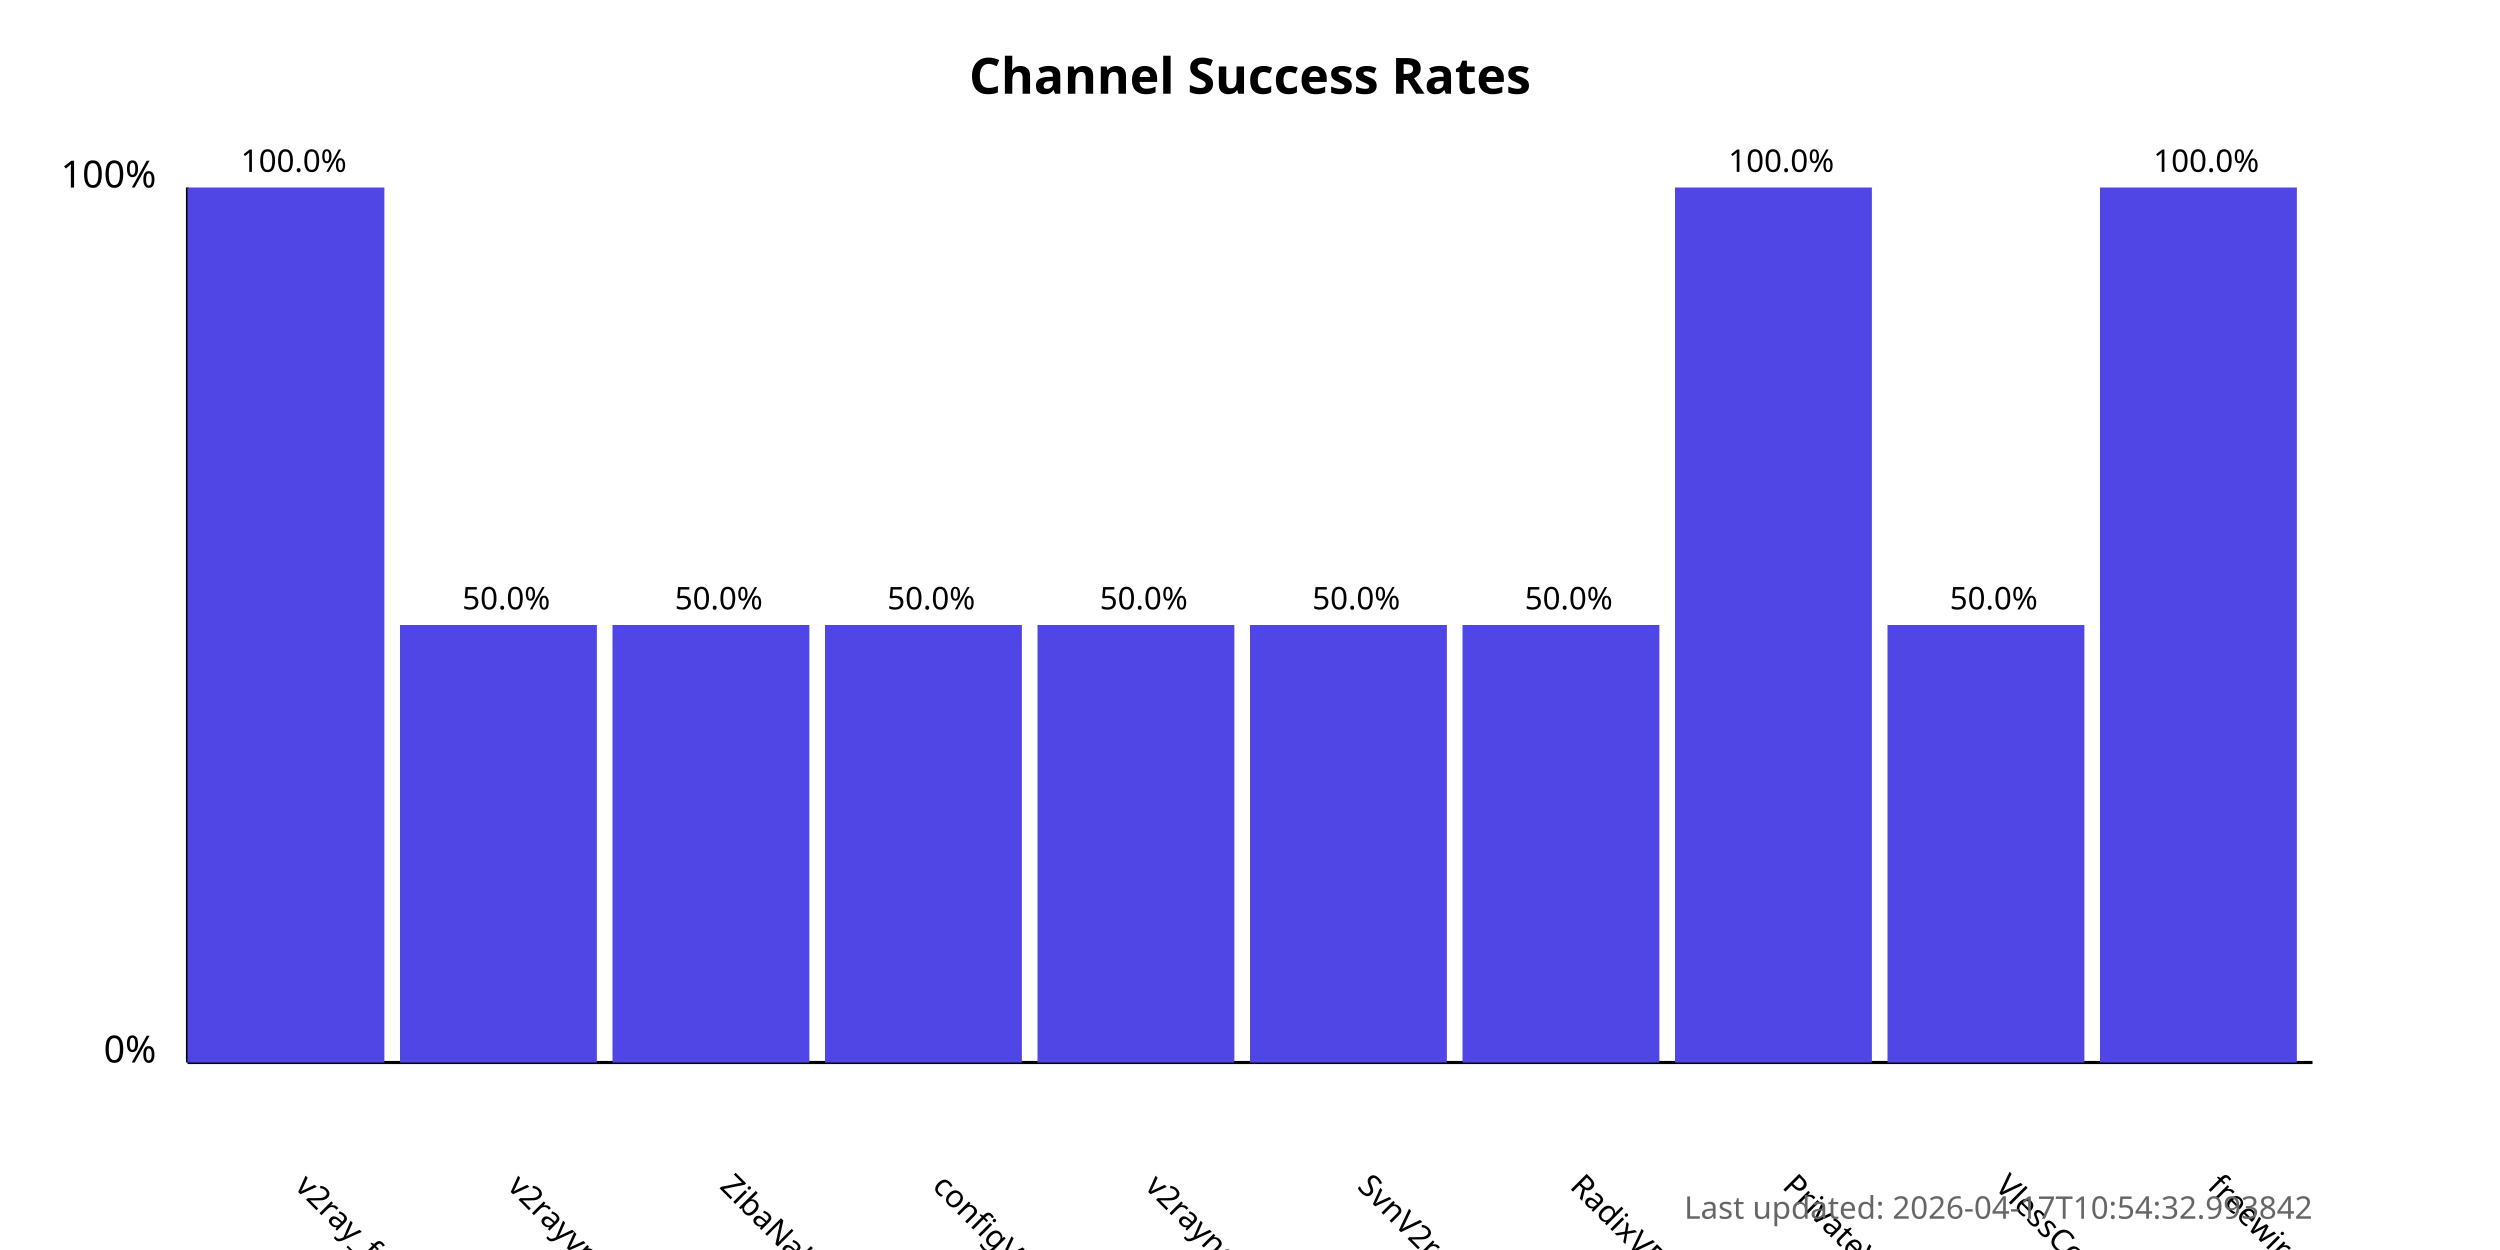
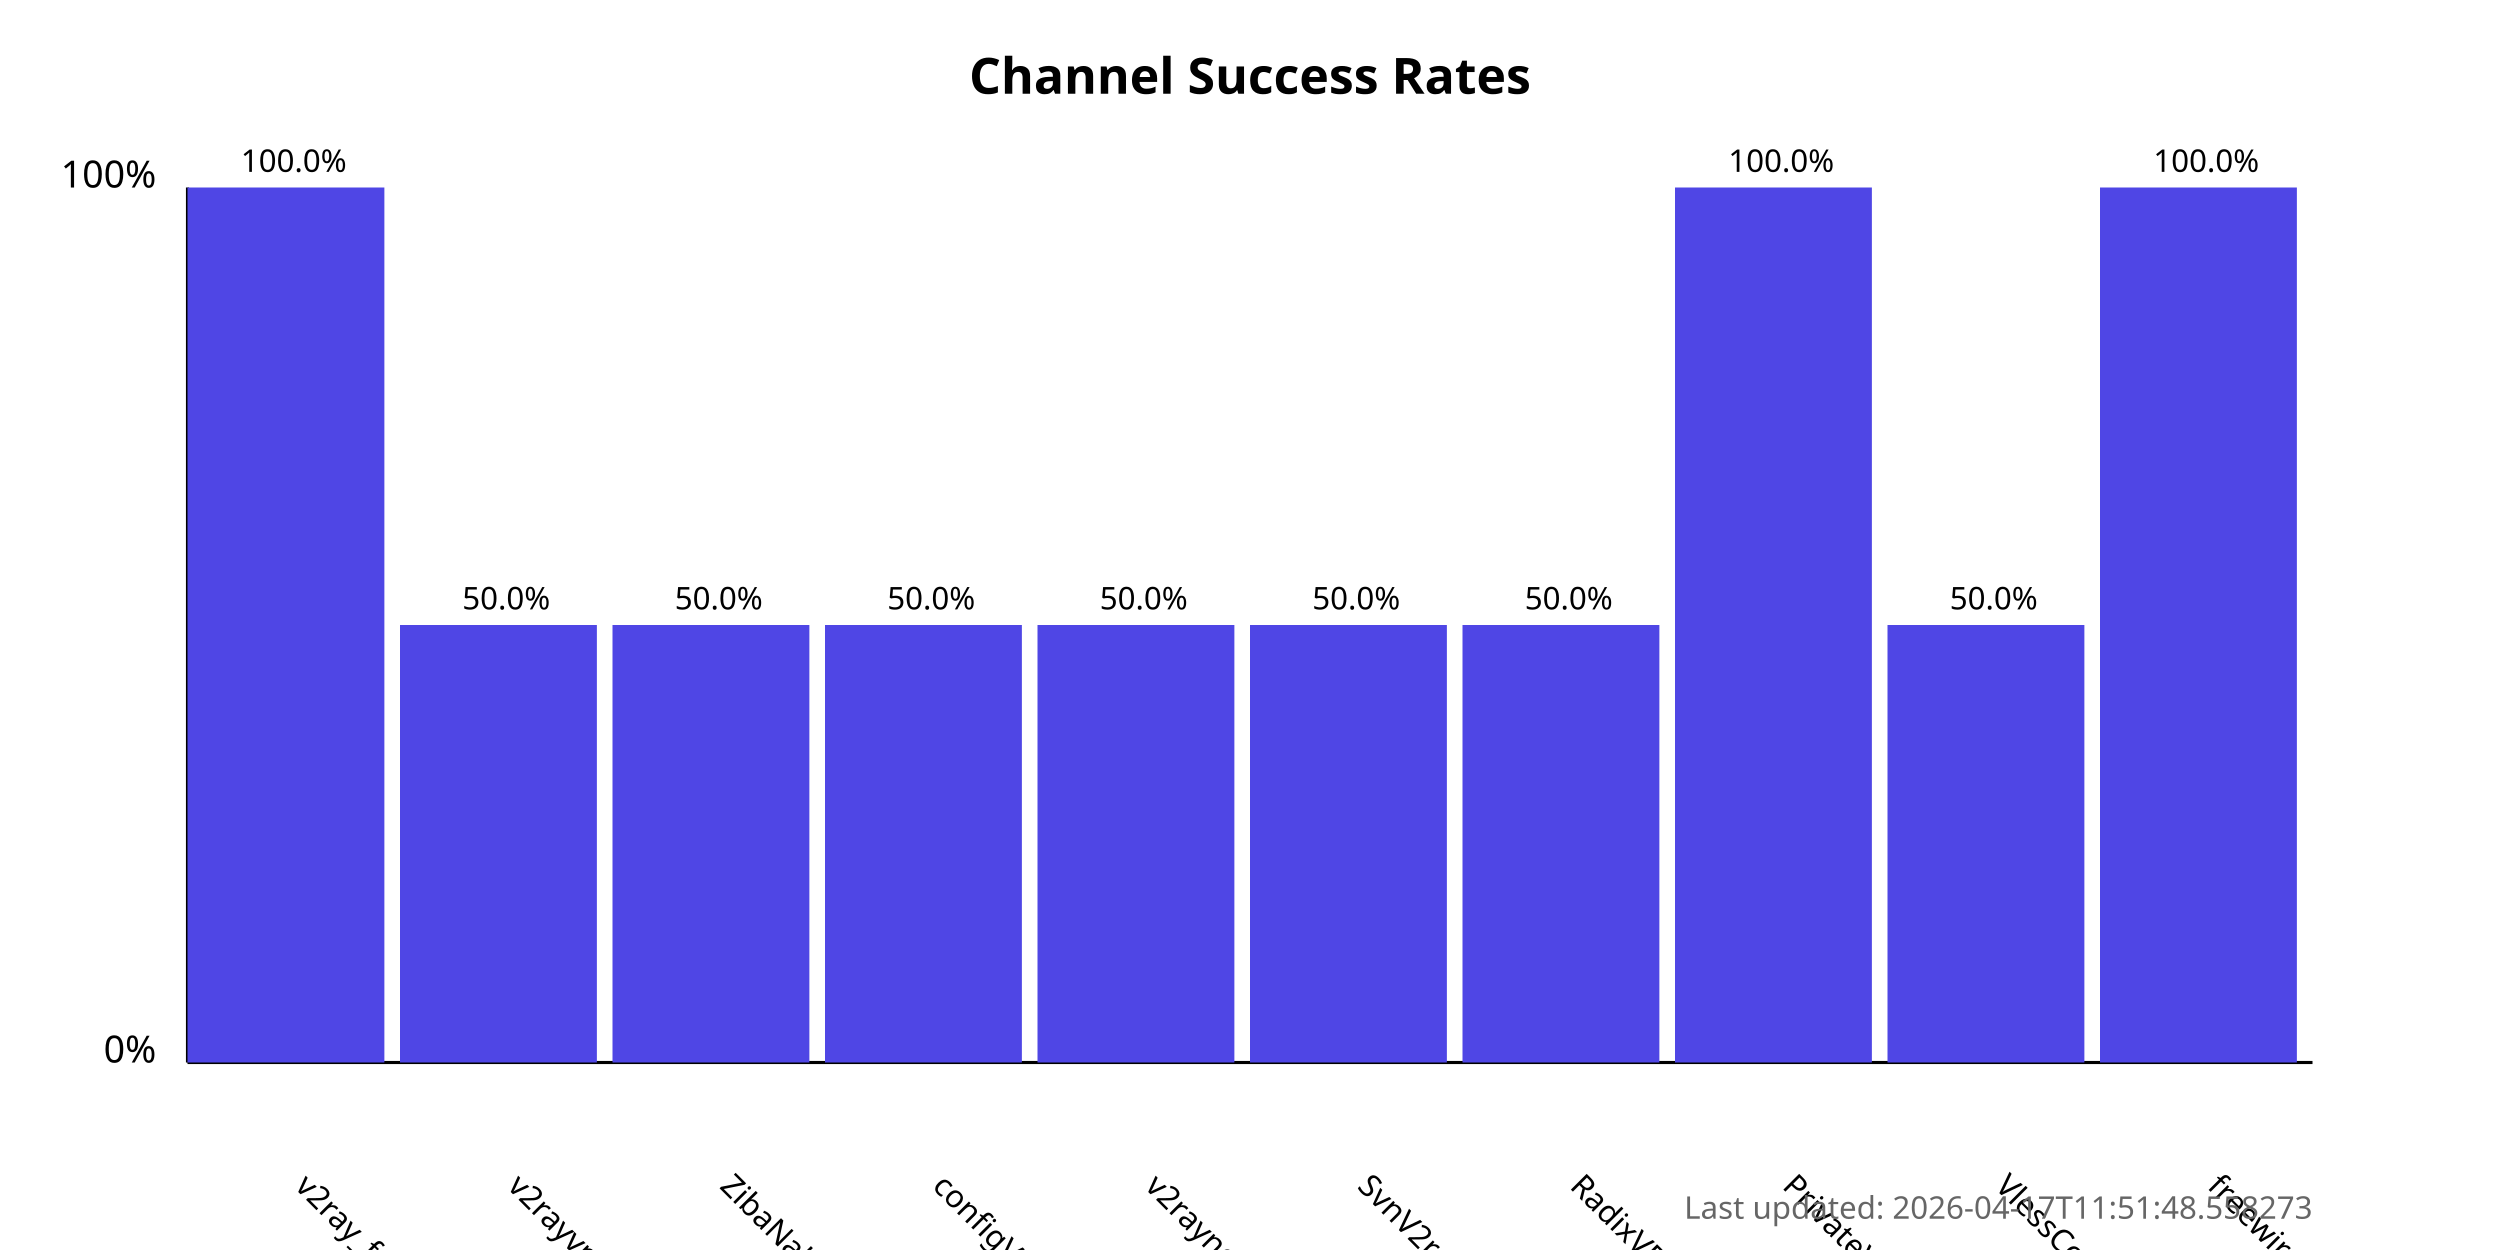
<svg xmlns="http://www.w3.org/2000/svg" width="800" height="400">
  <style>
            .chart-title { font: bold 16px sans-serif; }
            .axis-label { font: 12px sans-serif; }
            .tick-label { font: 10px sans-serif; }
            .bar { fill: #4f46e5; }
            .bar:hover { fill: #6366f1; }
            .timestamp { font: 10px sans-serif; fill: #666; }
        </style>
  <text x="400.0" y="30" text-anchor="middle" class="chart-title">
            Channel Success Rates
        </text>
  <line x1="60" y1="340" x2="60" y2="60" stroke="black" stroke-width="1" />
  <line x1="60" y1="340" x2="740" y2="340" stroke="black" stroke-width="1" />
  <text x="50" y="340" text-anchor="end" class="axis-label">0%</text>
  <text x="50" y="60" text-anchor="end" class="axis-label">100%</text>
  <g>
    <rect x="60" y="60.0" width="63.0" height="280.0" class="bar" />
    <text x="94.0" y="380" transform="rotate(45, 94.0, 380)" text-anchor="start" class="tick-label">
                v2ray_free_conf
            </text>
    <text x="94.0" y="55.0" text-anchor="middle" class="tick-label">
                100.0%
            </text>
  </g>
  <g>
    <rect x="128.0" y="200.0" width="63.0" height="140.0" class="bar" />
    <text x="162.0" y="380" transform="rotate(45, 162.0, 380)" text-anchor="start" class="tick-label">
                v2rayvpno
            </text>
    <text x="162.0" y="195.0" text-anchor="middle" class="tick-label">
                50.0%
            </text>
  </g>
  <g>
    <rect x="196.0" y="200.0" width="63.0" height="140.0" class="bar" />
    <text x="230.0" y="380" transform="rotate(45, 230.0, 380)" text-anchor="start" class="tick-label">
                ZibaNabz
            </text>
    <text x="230.0" y="195.0" text-anchor="middle" class="tick-label">
                50.0%
            </text>
  </g>
  <g>
    <rect x="264.0" y="200.0" width="63.0" height="140.0" class="bar" />
    <text x="298.0" y="380" transform="rotate(45, 298.0, 380)" text-anchor="start" class="tick-label">
                configV2rayForFree
            </text>
    <text x="298.0" y="195.0" text-anchor="middle" class="tick-label">
                50.0%
            </text>
  </g>
  <g>
    <rect x="332.0" y="200.0" width="63.0" height="140.0" class="bar" />
    <text x="366.0" y="380" transform="rotate(45, 366.0, 380)" text-anchor="start" class="tick-label">
                v2rayngvpn
            </text>
    <text x="366.0" y="195.0" text-anchor="middle" class="tick-label">
                50.0%
            </text>
  </g>
  <g>
    <rect x="400.0" y="200.0" width="63.0" height="140.0" class="bar" />
    <text x="434.0" y="380" transform="rotate(45, 434.0, 380)" text-anchor="start" class="tick-label">
                SvnV2ray
            </text>
    <text x="434.0" y="195.0" text-anchor="middle" class="tick-label">
                50.0%
            </text>
  </g>
  <g>
    <rect x="468.0" y="200.0" width="63.0" height="140.0" class="bar" />
    <text x="502.0" y="380" transform="rotate(45, 502.0, 380)" text-anchor="start" class="tick-label">
                RadixVPN
            </text>
    <text x="502.0" y="195.0" text-anchor="middle" class="tick-label">
                50.0%
            </text>
  </g>
  <g>
    <rect x="536.0" y="60.0" width="63.0" height="280.0" class="bar" />
    <text x="570.0" y="380" transform="rotate(45, 570.0, 380)" text-anchor="start" class="tick-label">
                PrivateVPNs
            </text>
    <text x="570.0" y="55.0" text-anchor="middle" class="tick-label">
                100.0%
            </text>
  </g>
  <g>
    <rect x="604.0" y="200.0" width="63.0" height="140.0" class="bar" />
    <text x="638.0" y="380" transform="rotate(45, 638.0, 380)" text-anchor="start" class="tick-label">
                VlessConfig
            </text>
    <text x="638.0" y="195.0" text-anchor="middle" class="tick-label">
                50.0%
            </text>
  </g>
  <g>
    <rect x="672.0" y="60.0" width="63.0" height="280.0" class="bar" />
    <text x="706.0" y="380" transform="rotate(45, 706.0, 380)" text-anchor="start" class="tick-label">
                freewireguard
            </text>
    <text x="706.0" y="55.0" text-anchor="middle" class="tick-label">
                100.0%
            </text>
  </g>
  <text x="740" y="390" text-anchor="end" class="timestamp">
-             Last updated: 2026-04-17T10:54:32.993842
+             Last updated: 2026-04-17T11:51:48.558273
        </text>
</svg>
